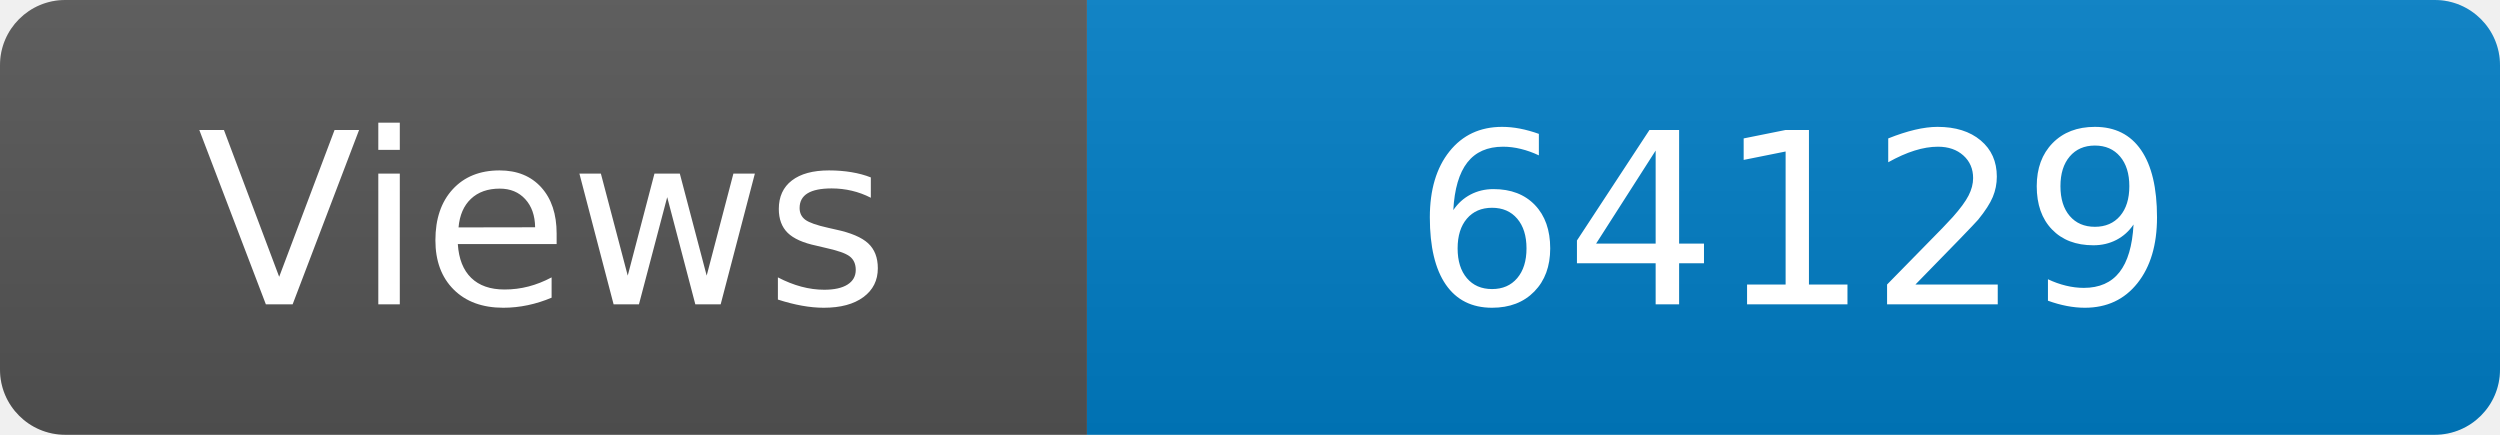
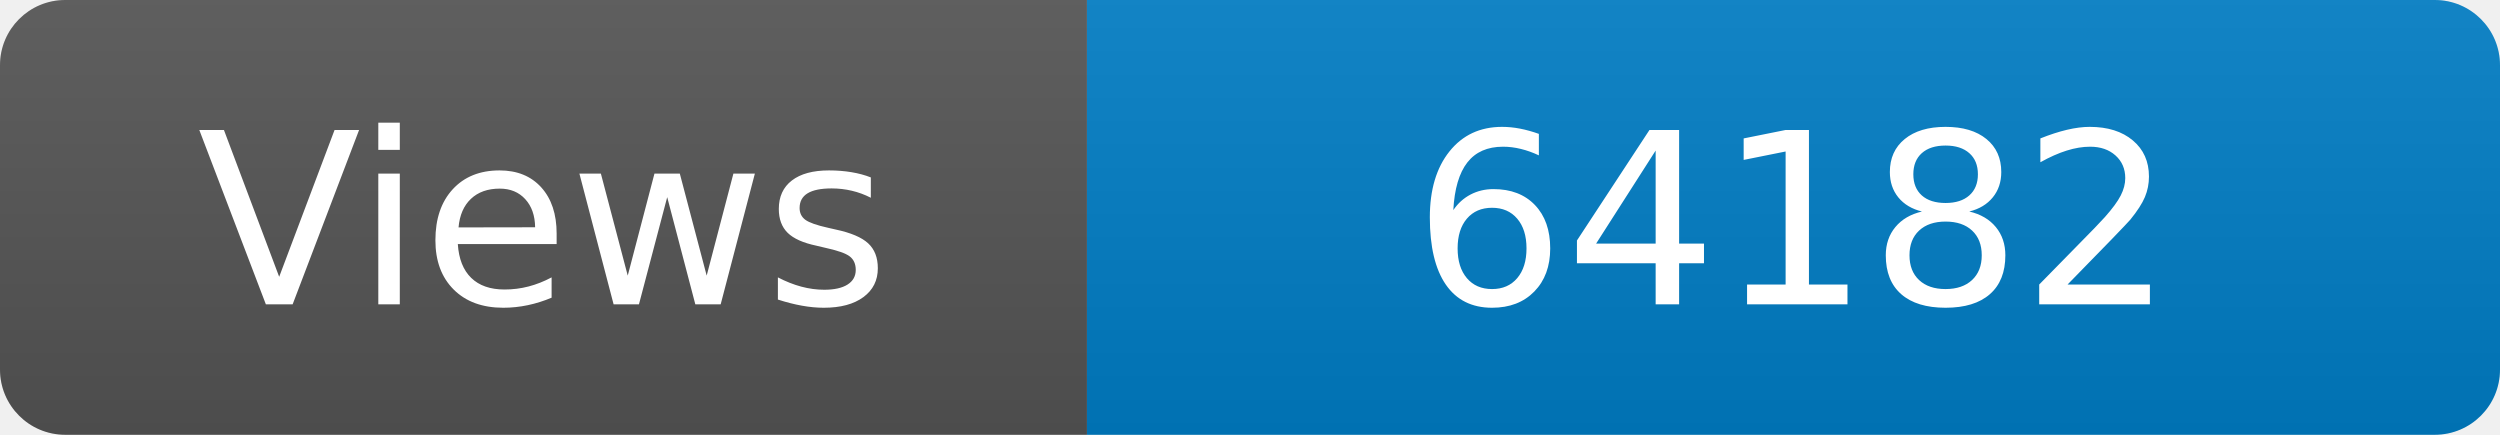
<svg xmlns="http://www.w3.org/2000/svg" width="115" height="20" role="img" aria-label="Maintained?: yes">
  <linearGradient id="s" x2="0" y2="100%">
    <stop offset="0" stop-color="#bbb" stop-opacity=".1" />
    <stop offset="1" stop-opacity=".1" />
  </linearGradient>
  <clipPath id="r">
    <rect width="115" height="20" rx="3" fill="#fff" />
  </clipPath>
  <g clip-path="url(#r)">
    <rect width="50" height="20" fill="#555" />
    <rect x="50" width="160" height="20" fill="#007ec6" />
    <rect width="115" height="20" fill="url(#s)" />
  </g>
  <g fill="#fff" text-anchor="middle" font-family="Verdana,Geneva,DejaVu Sans,sans-serif" font-size="110">
    <text x="250" y="140" transform="scale(.1)" fill="#fff">Views</text>
-     <text x="825" y="140" transform="scale(.1)" fill="#fff">64129</text>
+     <text x="825" y="140" transform="scale(.1)" fill="#fff">64182</text>
  </g>
</svg>
